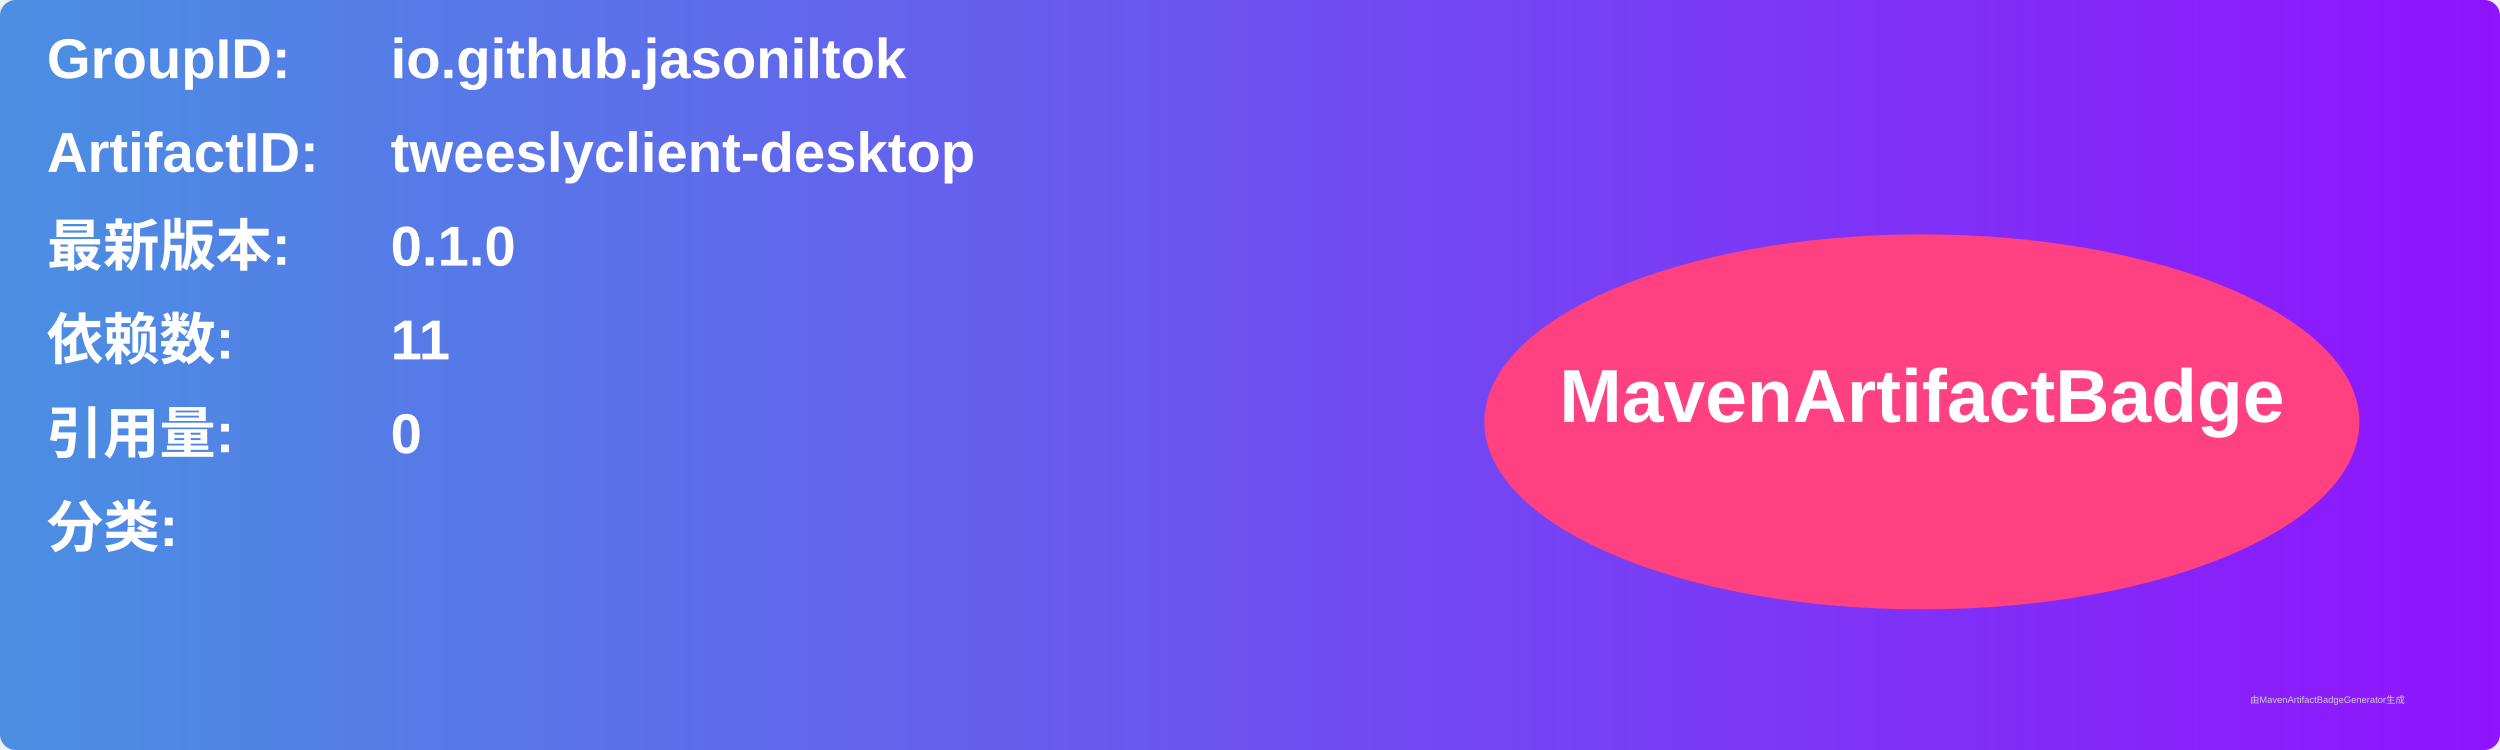
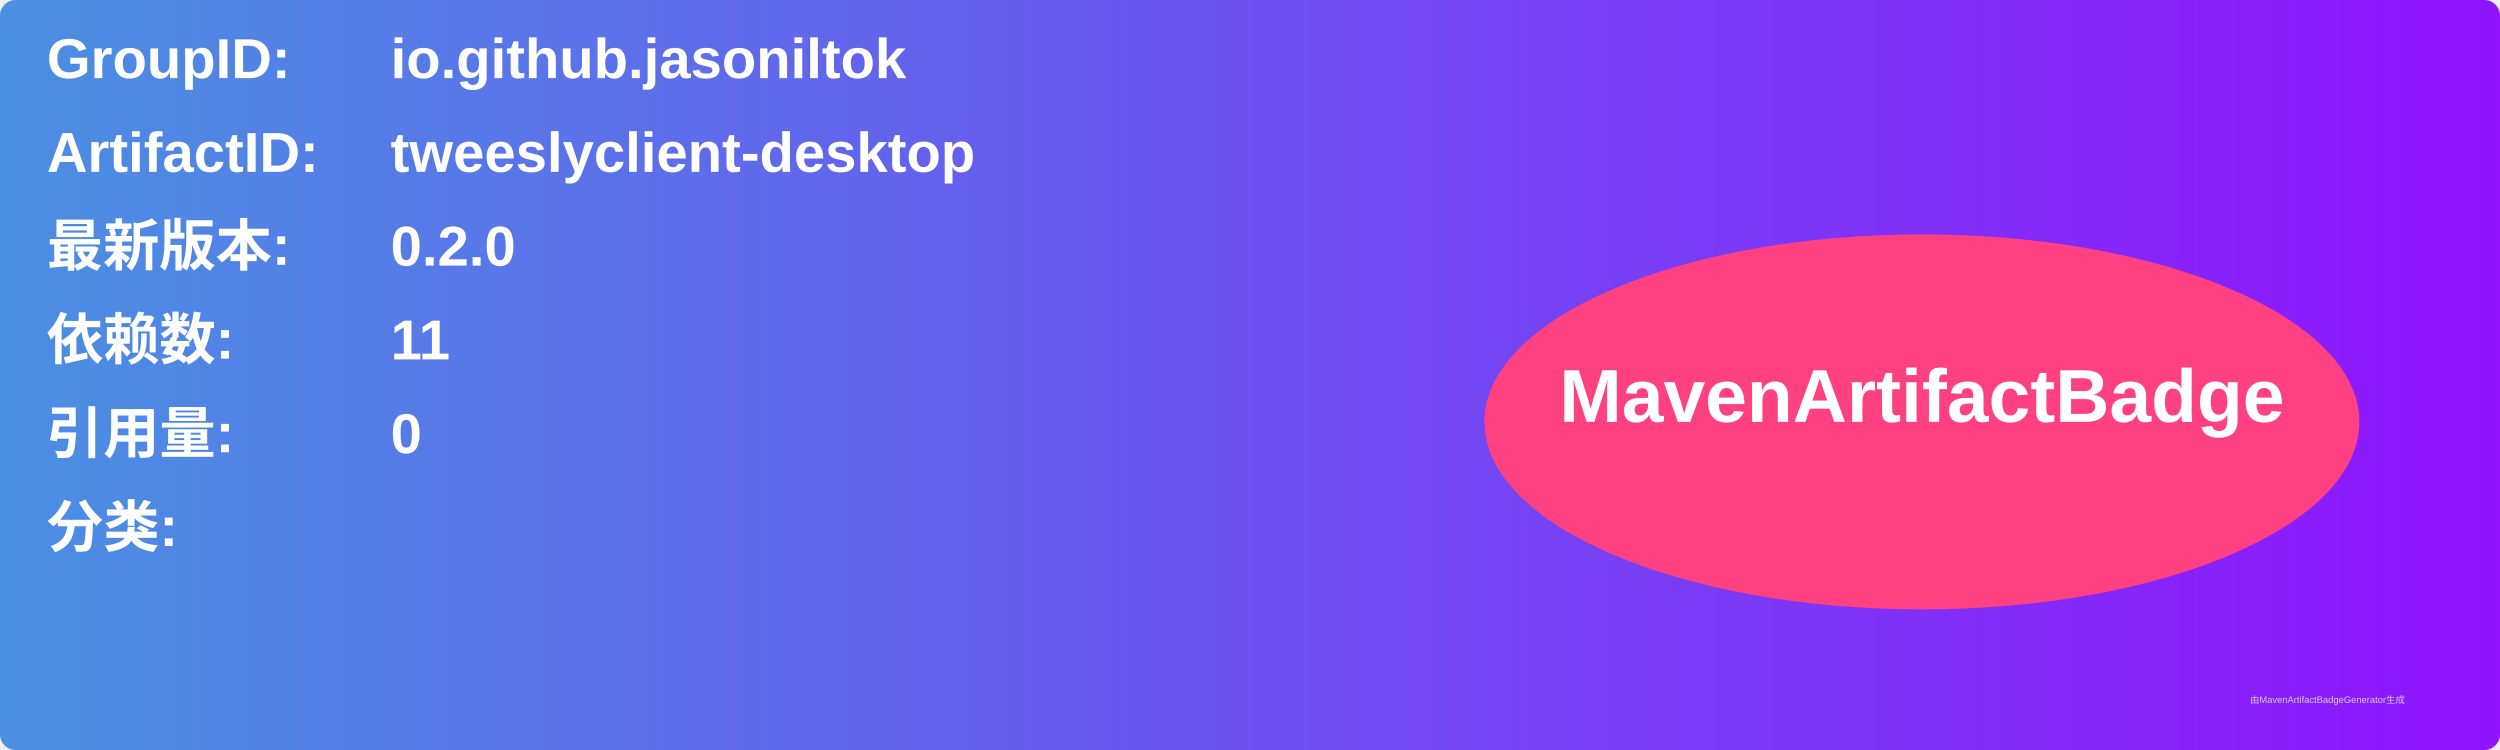
<svg xmlns="http://www.w3.org/2000/svg" width="800" height="240" viewBox="0 0 800 240">
  <linearGradient id="grad" x1="0%" y1="0%" x2="100%" y2="0%">
    <stop offset="0%" stop-color="#4a90e2" />
    <stop offset="100%" stop-color="#9013fe" />
  </linearGradient>
  <rect width="100%" height="100%" rx="5" ry="5" fill="url(#grad)" />
  <g transform="translate(15, 15)">
    <text x="0" y="10" font-family="Arial" font-size="18" fill="white" font-weight="bold" width="260">GroupID:</text>
    <text x="110" y="10" font-family="Arial" font-size="18" fill="white" font-weight="bold" width="460">io.github.jasoniltok</text>
    <text x="0" y="40" font-family="Arial" font-size="18" fill="white" font-weight="bold" width="260">ArtifactID:</text>
    <text x="110" y="40" font-family="Arial" font-size="18" fill="white" font-weight="bold" width="460">tweeslyclient-desktop</text>
    <text x="0" y="70" font-family="Arial" font-size="18" fill="white" font-weight="bold">最新版本:</text>
    <text x="110" y="70" font-family="Arial" font-size="18" fill="white" font-weight="bold">
-       <tspan font-weight="bold">0.1.0</tspan>
+       <tspan font-weight="bold">0.2.0</tspan>
    </text>
    <text x="0" y="100" font-family="Arial" font-size="18" fill="white" font-weight="bold">依赖数: </text>
    <text x="110" y="100" font-family="Arial" font-size="18" fill="white">
      <tspan font-weight="bold">11</tspan>
    </text>
    <text x="0" y="130" font-family="Arial" font-size="18" fill="white" font-weight="bold">引用量: </text>
    <text x="110" y="130" font-family="Arial" font-size="18" fill="white">
      <tspan font-weight="bold">0</tspan>
    </text>
    <text x="0" y="160" font-family="Arial" font-size="18" fill="white" font-weight="bold">分类:</text>
    <text x="10" y="190" font-family="Arial" font-size="10" fill="white">
      <tspan font-weight="bold" />
    </text>
    <ellipse cx="600" cy="120" rx="140" ry="60" fill="#ff4081" />
    <text x="600" y="120" text-anchor="middle" font-family="Arial" font-size="24" fill="white" font-weight="bold">MavenArtifactBadge</text>
  </g>
  <text x="720" y="225" font-family="Arial" font-size="3" fill="#d0d0d0">由MavenArtifactBadgeGenerator生成</text>
</svg>
